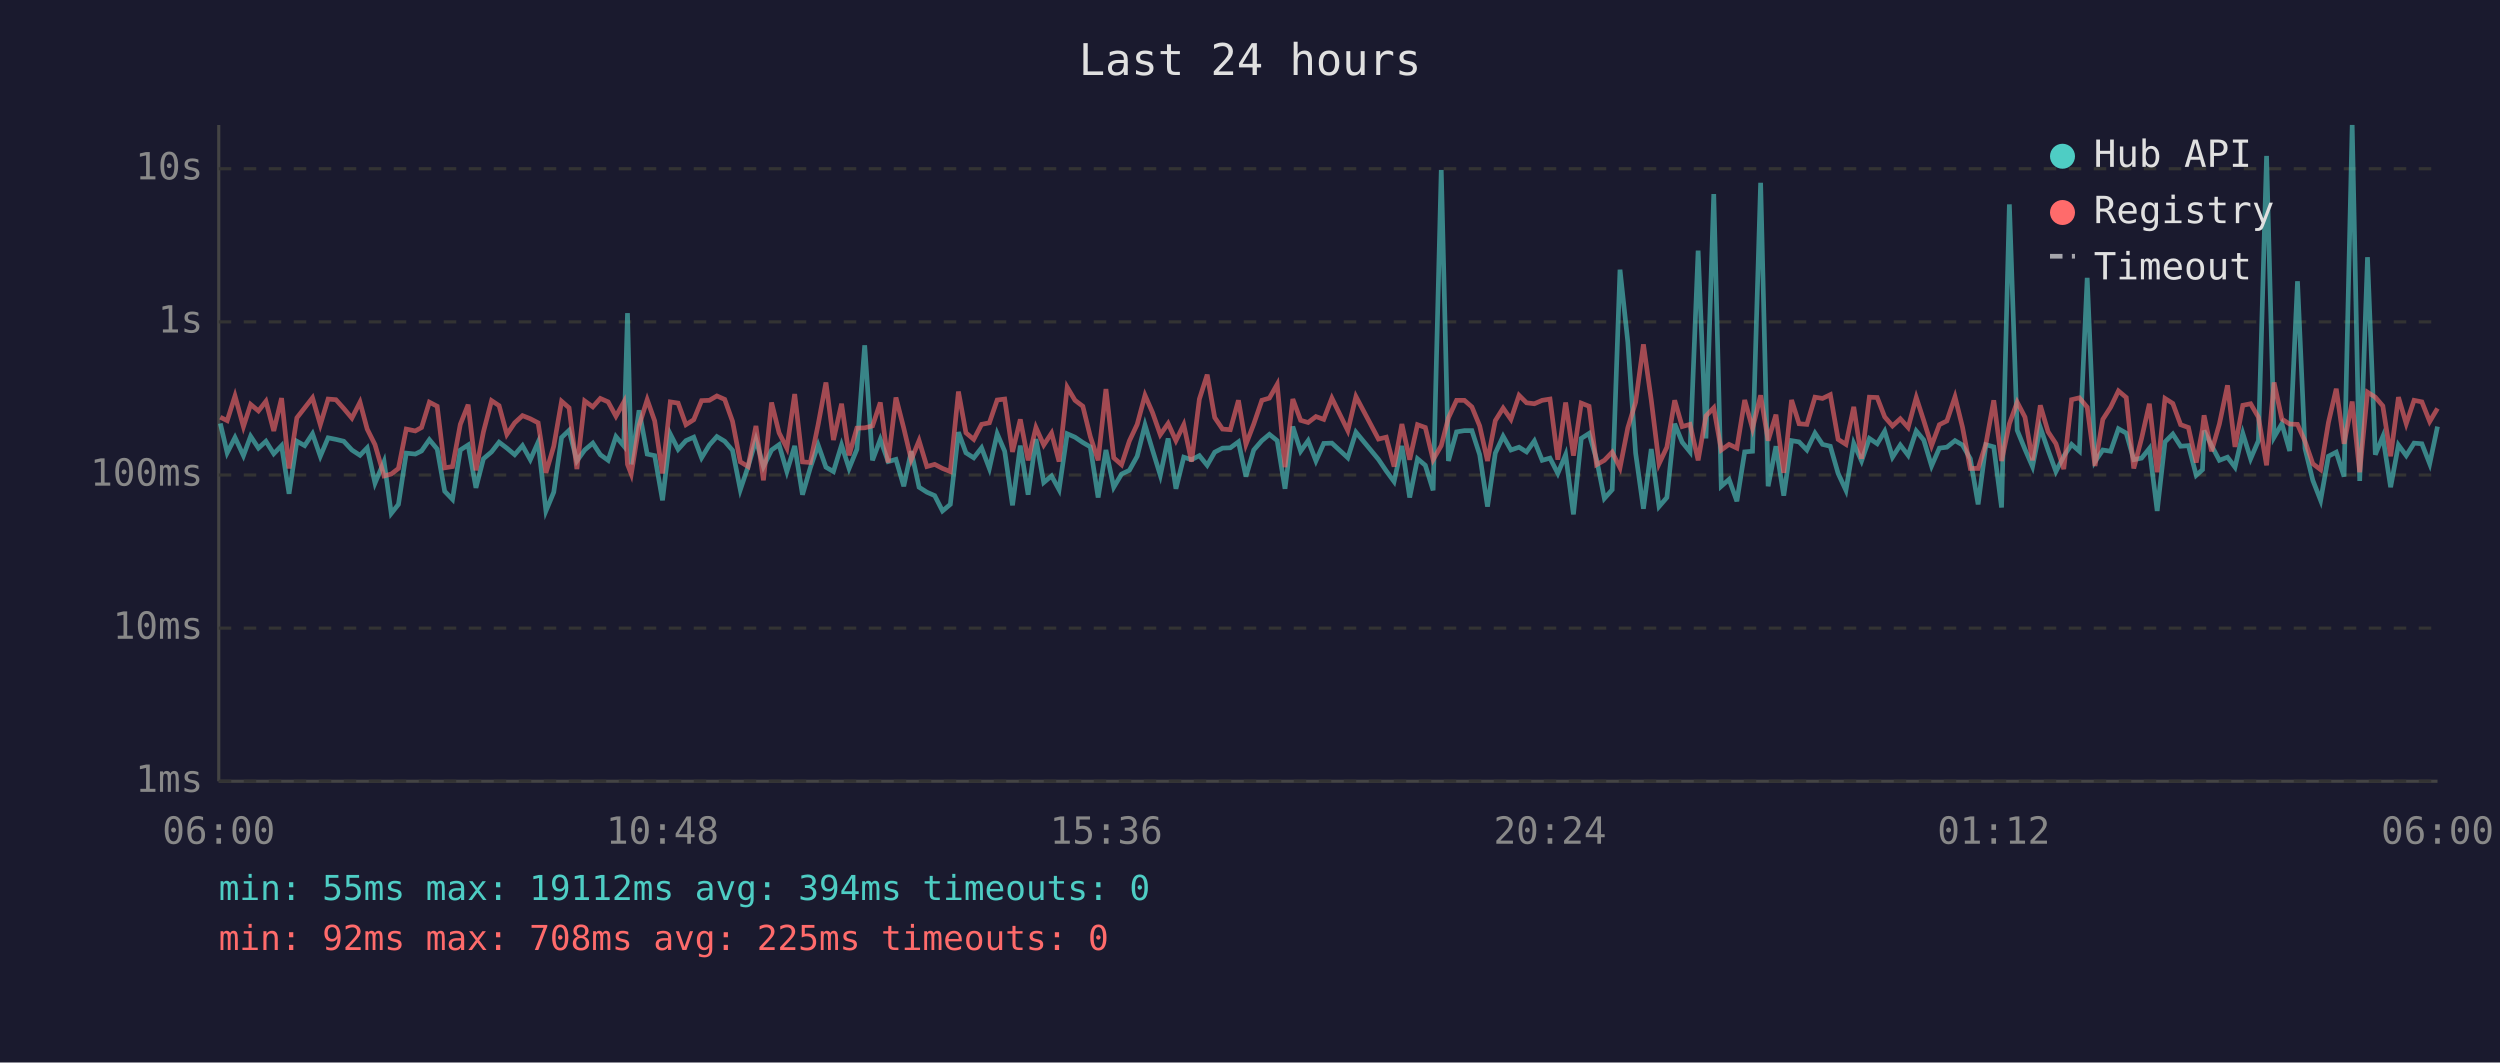
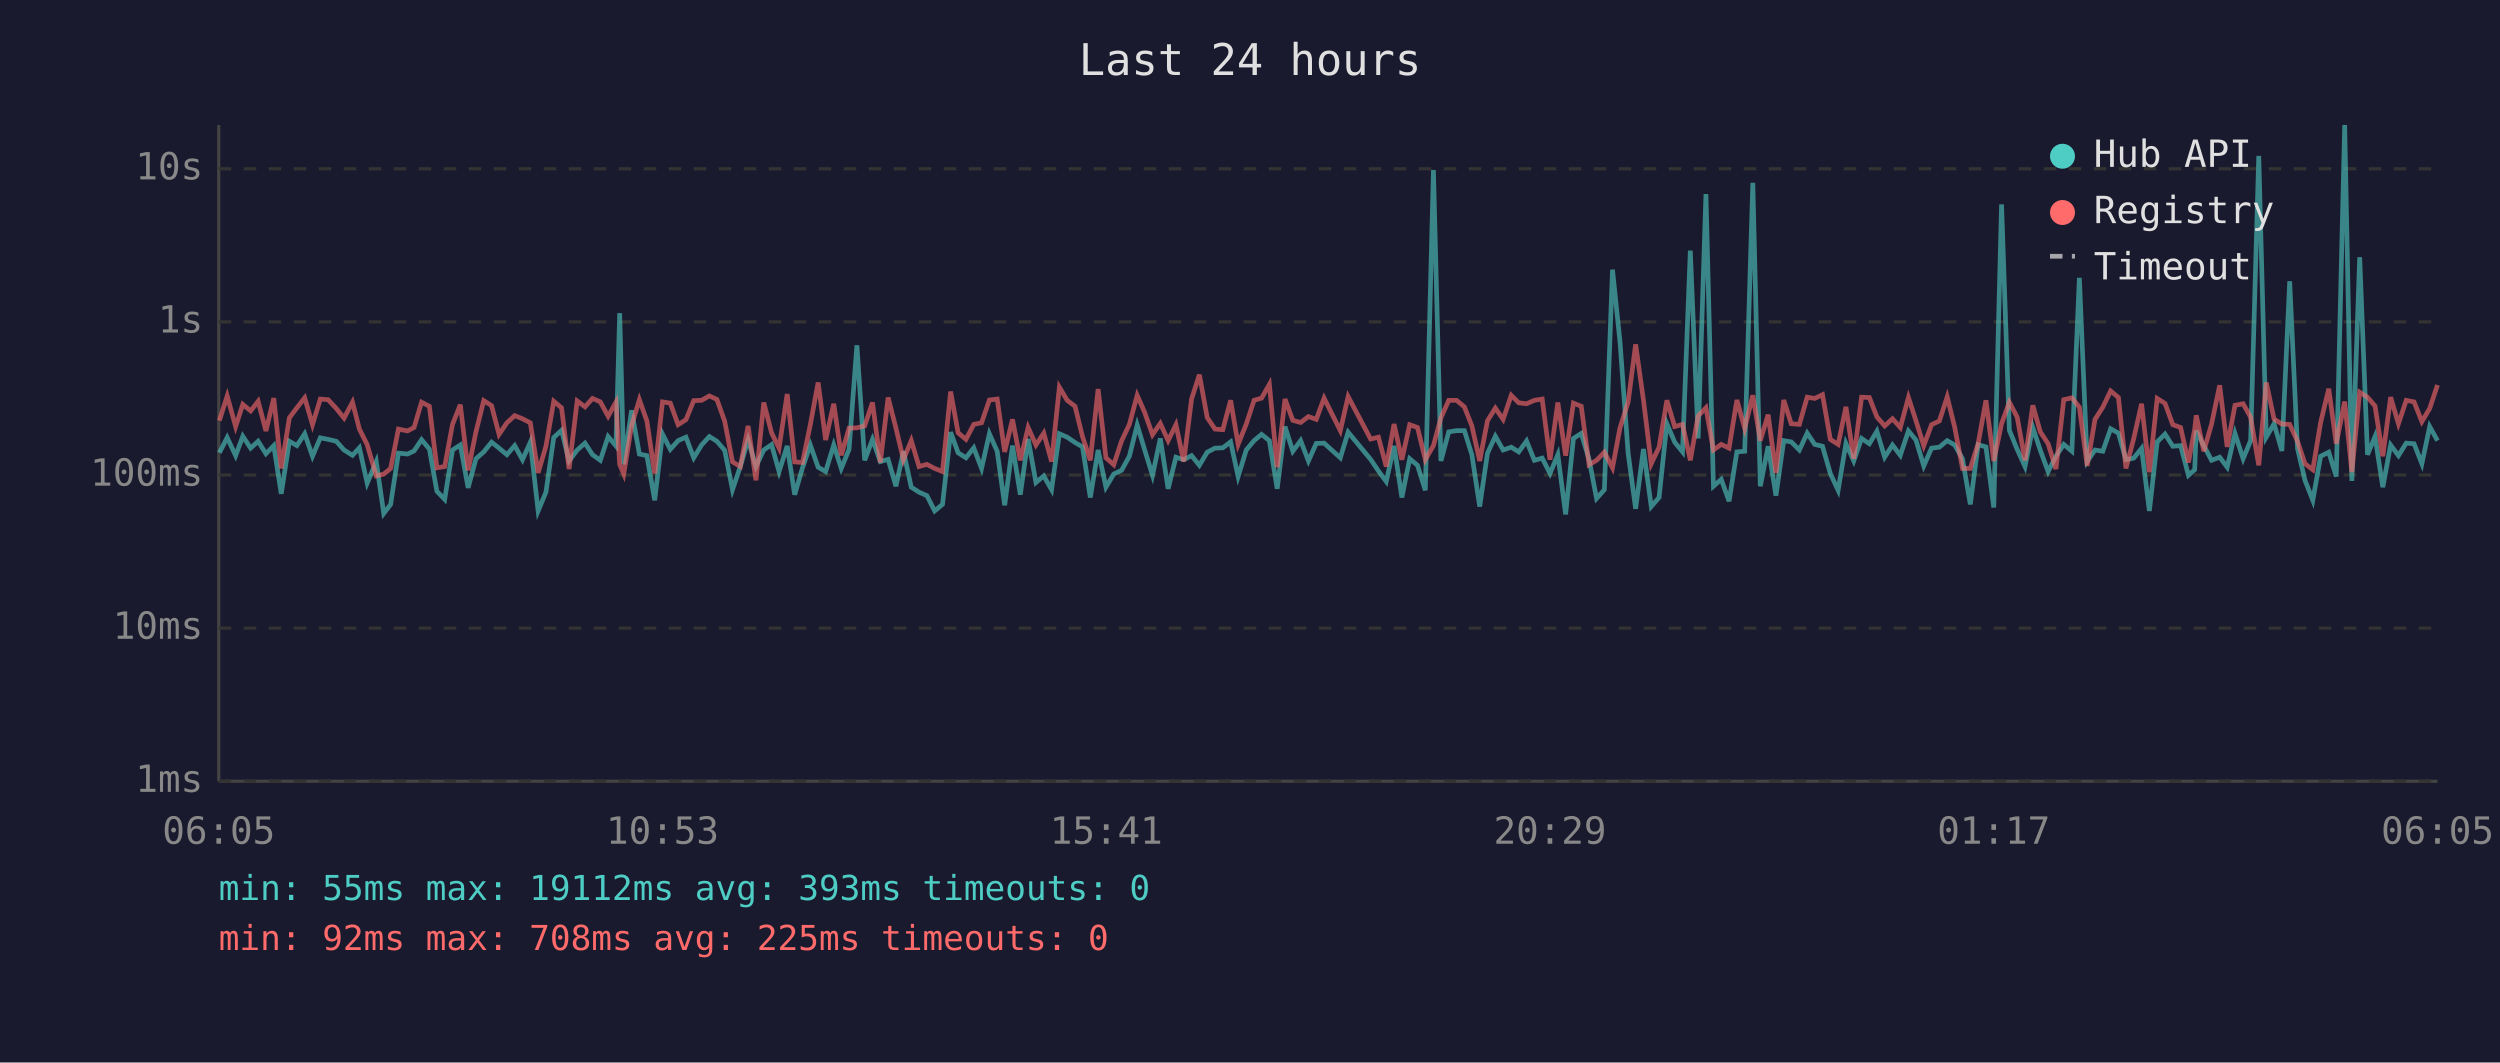
<svg xmlns="http://www.w3.org/2000/svg" viewBox="0 0 800 340" font-family="monospace" font-size="12">
  <rect width="800" height="340" fill="#1a1a2e" />
  <text x="400" y="24" fill="#e0e0e0" font-size="14" text-anchor="middle">Last 24 hours</text>
  <line x1="70" y1="40" x2="70" y2="250" stroke="#444" stroke-width="1" />
  <line x1="70" y1="250" x2="780" y2="250" stroke="#444" stroke-width="1" />
  <line x1="70" y1="250" x2="780" y2="250" stroke="#333" stroke-width="1" stroke-dasharray="4" />
  <text x="65" y="250" fill="#888" text-anchor="end" dominant-baseline="middle">1ms</text>
  <line x1="70" y1="201" x2="780" y2="201" stroke="#333" stroke-width="1" stroke-dasharray="4" />
  <text x="65" y="201" fill="#888" text-anchor="end" dominant-baseline="middle">10ms</text>
  <line x1="70" y1="152" x2="780" y2="152" stroke="#333" stroke-width="1" stroke-dasharray="4" />
  <text x="65" y="152" fill="#888" text-anchor="end" dominant-baseline="middle">100ms</text>
  <line x1="70" y1="103" x2="780" y2="103" stroke="#333" stroke-width="1" stroke-dasharray="4" />
  <text x="65" y="103" fill="#888" text-anchor="end" dominant-baseline="middle">1s</text>
  <line x1="70" y1="54" x2="780" y2="54" stroke="#333" stroke-width="1" stroke-dasharray="4" />
  <text x="65" y="54" fill="#888" text-anchor="end" dominant-baseline="middle">10s</text>
-   <text x="70" y="270" fill="#888" text-anchor="middle">06:00</text>
-   <text x="212" y="270" fill="#888" text-anchor="middle">10:48</text>
-   <text x="354" y="270" fill="#888" text-anchor="middle">15:36</text>
-   <text x="496" y="270" fill="#888" text-anchor="middle">20:24</text>
-   <text x="638" y="270" fill="#888" text-anchor="middle">01:12</text>
-   <text x="780" y="270" fill="#888" text-anchor="middle">06:00</text>
-   <polyline points="70.5,135.5 72.7,144.9 75.2,140.0 77.9,145.8 80.2,139.6 82.7,143.4 85.1,141.2 87.6,145.2 90.1,142.6 92.5,158.0 95.0,141.2 97.5,142.6 100.0,138.8 102.5,146.0 105.0,140.1 107.5,140.6 110.0,141.2 112.6,144.0 115.2,145.7 117.5,143.3 120.0,154.6 122.9,147.7 125.2,164.3 127.5,161.4 130.0,145.0 132.9,145.3 134.9,144.3 137.4,140.7 139.9,143.7 142.3,157.2 144.8,159.8 147.3,144.0 149.8,142.4 152.3,156.1 154.7,146.8 157.3,144.6 159.7,141.5 162.2,143.4 164.7,145.5 167.2,142.6 169.7,147.1 172.2,141.5 174.7,163.5 177.2,157.5 179.7,140.0 182.1,137.7 184.6,147.5 187.1,144.0 189.7,141.8 192.1,145.5 194.6,147.3 197.1,139.7 199.6,142.7 200.8,100.2 202.0,148.6 204.5,131.3 207.1,145.3 209.5,145.8 212.0,160.1 214.5,138.9 217.0,143.8 219.5,141.0 222.0,139.9 224.5,146.5 227.0,142.4 229.4,139.7 231.9,141.2 234.4,144.1 236.9,156.7 239.4,149.3 241.9,140.7 244.3,149.3 246.9,144.0 249.3,142.3 251.8,150.9 254.3,142.7 256.8,158.3 259.3,149.7 261.8,142.4 264.3,149.5 266.7,150.9 269.3,142.4 271.7,149.9 274.2,143.8 276.7,110.5 279.2,147.3 281.7,140.6 284.2,147.7 286.7,147.0 289.2,155.6 291.6,144.4 294.1,155.9 296.6,157.5 299.1,158.6 301.6,163.5 304.1,161.4 306.7,138.3 309.1,144.9 311.6,146.5 314.1,143.3 316.6,149.9 319.1,138.8 321.5,144.4 324.0,161.7 326.5,142.6 329.0,158.3 331.5,140.5 334.0,154.4 336.5,152.3 338.9,156.7 341.5,138.8 344.0,139.9 346.5,141.6 348.9,143.0 351.4,159.2 353.9,144.0 356.4,155.9 358.9,151.7 361.4,150.5 363.9,146.0 366.4,136.0 368.8,144.0 371.3,152.1 373.8,140.3 376.3,156.4 378.8,146.3 381.3,147.1 383.8,145.8 386.3,148.9 388.7,144.7 391.2,143.4 393.7,143.3 396.3,141.4 398.7,152.5 401.2,144.0 403.8,141.0 406.2,139.0 408.7,141.0 411.2,156.4 413.7,136.5 416.2,144.4 418.6,141.0 421.1,147.5 423.6,141.9 426.2,141.8 431.3,146.5 433.9,138.3 441.1,147.0 443.6,150.7 446.1,154.1 448.6,142.7 451.1,159.2 453.6,146.8 456.1,148.9 458.6,156.9 461.2,54.4 463.5,147.5 466.1,138.2 468.6,137.8 471.0,137.8 473.5,145.5 476.0,162.1 478.5,145.0 481.0,139.6 483.5,144.0 486.1,143.1 488.5,144.6 491.0,141.1 493.5,147.3 496.0,146.6 498.5,151.5 501.0,145.5 503.5,164.6 506.0,140.3 508.5,138.7 510.9,147.0 513.4,159.5 515.9,156.7 518.4,86.3 520.9,109.4 523.4,145.0 525.9,162.8 528.4,143.7 530.9,162.1 533.4,159.2 535.9,135.6 538.3,141.5 540.8,144.6 543.4,80.2 545.9,140.3 548.4,62.1 550.8,155.6 553.3,153.4 555.8,160.4 558.3,144.6 560.8,144.4 563.4,58.5 565.8,155.6 568.3,142.8 570.8,158.6 573.3,141.0 575.7,141.4 578.2,144.0 580.8,138.6 583.2,142.2 585.7,142.8 588.2,151.5 590.7,156.9 593.2,141.9 595.7,147.5 598.2,140.3 600.7,142.0 603.1,138.0 605.6,146.3 608.1,142.4 610.6,145.7 613.2,137.9 615.6,140.8 618.1,149.1 620.6,143.4 623.0,143.1 625.6,141.0 628.0,142.4 630.5,146.8 633.0,161.4 635.5,142.3 638.0,143.0 640.5,162.4 643.0,65.4 645.5,137.7 648.0,143.8 650.4,149.3 652.9,136.8 655.4,144.1 657.9,150.9 660.4,146.0 662.9,142.2 665.4,144.4 667.9,88.9 670.4,147.7 672.9,144.0 675.4,144.4 677.9,137.2 680.4,138.6 682.8,147.1 685.3,146.6 687.8,143.5 690.3,163.5 692.8,141.4 695.3,138.9 697.8,142.8 700.3,142.6 702.8,152.1 704.8,150.3 705.3,137.8 707.7,142.6 710.2,147.3 712.8,146.3 715.2,149.5 717.7,138.7 720.2,146.8 722.7,141.0 725.3,49.9 727.7,139.9 730.2,135.6 732.7,144.3 735.2,90.0 737.6,143.5 740.1,153.7 742.6,160.1 745.1,146.0 747.6,144.7 750.1,152.5 752.7,40.0 755.1,153.9 757.6,82.3 760.1,145.5 762.5,139.7 765.0,155.9 767.5,142.4 770.0,145.8 772.5,141.8 775.0,142.0 777.5,148.4 780.0,136.5" fill="none" stroke="#4ecdc4" stroke-width="1.5" opacity="0.6" />
-   <polyline points="70.5,133.5 72.7,134.6 75.2,126.7 77.9,136.5 80.2,129.4 82.7,131.5 85.1,128.4 87.6,137.9 90.1,127.4 92.5,149.9 95.0,133.7 97.5,130.5 100.0,127.3 102.5,135.9 105.0,127.7 107.5,127.9 110.0,130.7 112.6,133.8 115.2,128.7 117.5,137.3 120.0,142.3 122.9,152.3 125.2,151.7 127.5,149.9 130.0,137.3 132.9,137.9 134.9,136.8 137.4,128.7 139.9,130.0 142.3,149.7 144.8,149.3 147.3,135.8 149.8,129.5 152.3,150.5 154.7,138.2 157.3,128.2 159.7,129.8 162.2,139.0 164.7,135.3 167.2,133.0 169.7,134.0 172.2,135.3 174.7,151.3 177.2,142.8 179.7,128.4 182.1,130.5 184.6,150.1 187.1,128.3 189.7,130.2 192.1,127.5 194.6,128.6 197.1,133.2 199.6,128.7 200.8,148.6 202.0,151.7 204.5,136.2 207.1,127.9 209.5,134.7 212.0,151.5 214.5,128.6 217.0,129.0 219.5,135.9 222.0,134.3 224.5,128.2 227.0,128.1 229.4,126.7 231.9,127.8 234.4,134.8 236.9,147.8 239.4,149.3 241.9,136.3 244.3,153.7 246.9,128.8 249.3,138.5 251.8,143.4 254.3,126.1 256.8,147.8 259.3,148.0 261.8,135.9 264.3,122.4 266.7,140.8 269.3,129.2 271.7,145.7 274.2,137.0 276.7,136.9 279.2,136.3 281.7,128.8 284.2,148.0 286.7,127.2 289.2,137.0 291.6,147.1 294.1,141.0 296.6,149.3 299.1,148.6 301.6,149.9 304.1,150.9 306.7,125.3 309.1,138.5 311.6,140.6 314.1,135.8 316.6,135.3 319.1,128.0 321.5,127.7 324.0,144.6 326.5,134.2 329.0,147.3 331.5,136.8 334.0,142.4 336.5,138.6 338.9,147.7 341.5,123.9 344.0,128.1 346.5,130.0 348.9,139.7 351.4,147.3 353.9,124.5 356.4,146.5 358.9,148.7 361.4,141.1 363.9,135.8 366.4,126.5 368.8,132.0 371.3,139.1 373.8,135.5 376.3,141.0 378.8,135.9 381.3,147.7 383.8,127.7 386.3,119.9 388.7,133.6 391.2,137.3 393.7,137.5 396.3,128.1 398.7,142.2 401.2,135.7 403.8,128.1 406.2,127.4 408.7,123.0 411.2,149.5 413.7,127.7 416.2,134.5 418.6,135.2 421.1,133.3 423.6,134.2 426.2,127.4 431.3,137.8 433.9,126.9 441.1,140.5 443.6,139.9 446.1,149.3 448.6,135.7 451.1,147.1 453.6,135.9 456.1,136.8 458.6,147.1 461.2,142.6 463.5,133.7 466.1,128.1 468.6,128.1 471.0,130.2 473.5,136.3 476.0,147.5 478.5,134.6 481.0,130.6 483.5,134.2 486.1,126.5 488.5,128.9 491.0,129.2 493.5,128.1 496.0,127.7 498.5,147.1 501.0,128.8 503.5,145.8 506.0,129.0 508.5,130.0 510.9,148.7 513.4,147.3 515.9,144.7 518.4,149.7 520.9,136.9 523.4,128.7 525.9,110.2 528.4,128.0 530.9,148.4 533.4,143.1 535.9,128.1 538.3,136.5 540.8,135.8 543.4,147.3 545.9,133.1 548.4,130.5 550.8,144.0 553.3,142.2 555.8,143.4 558.3,128.0 560.8,137.1 563.4,126.5 565.8,141.0 568.3,132.7 570.8,151.3 573.3,128.0 575.7,135.6 578.2,135.8 580.8,127.1 583.2,127.5 585.7,126.3 588.2,140.6 590.7,142.2 593.2,130.2 595.7,146.8 598.2,127.1 600.7,127.2 603.1,133.4 605.6,136.3 608.1,134.0 610.6,136.8 613.2,127.2 615.6,134.6 618.1,142.6 620.6,135.9 623.0,134.7 625.6,127.0 628.0,136.7 630.5,149.9 633.0,149.9 635.5,142.0 638.0,128.1 640.5,147.5 643.0,135.6 645.5,128.7 648.0,133.5 650.4,147.3 652.9,129.7 655.4,138.2 657.9,142.0 660.4,150.1 662.9,127.9 665.4,127.3 667.9,130.3 670.4,149.1 672.9,134.2 675.4,130.3 677.9,125.1 680.4,127.2 682.8,149.9 685.3,140.3 687.8,129.2 690.3,151.1 692.8,127.5 695.3,129.1 697.8,135.9 700.3,136.8 702.8,148.0 704.8,137.3 705.3,132.9 707.7,144.4 710.2,135.7 712.8,123.3 715.2,143.0 717.7,129.7 720.2,129.2 722.7,133.5 725.3,148.9 727.7,122.4 730.2,134.1 732.7,135.7 735.2,135.8 737.6,141.2 740.1,148.4 742.6,150.3 745.1,135.2 747.6,124.4 750.1,142.0 752.7,128.5 755.1,151.1 757.6,125.5 760.1,127.1 762.5,129.9 765.0,146.0 767.5,127.1 770.0,135.6 772.5,128.1 775.0,128.6 777.5,134.9 780.0,130.7" fill="none" stroke="#ff6b6b" stroke-width="1.5" opacity="0.6" />
+   <text x="70" y="270" fill="#888" text-anchor="middle">06:05</text>
+   <text x="212" y="270" fill="#888" text-anchor="middle">10:53</text>
+   <text x="354" y="270" fill="#888" text-anchor="middle">15:41</text>
+   <text x="496" y="270" fill="#888" text-anchor="middle">20:29</text>
+   <text x="638" y="270" fill="#888" text-anchor="middle">01:17</text>
+   <text x="780" y="270" fill="#888" text-anchor="middle">06:05</text>
+   <polyline points="70.2,144.9 72.7,140.0 75.4,145.8 77.7,139.6 80.2,143.4 82.6,141.2 85.1,145.2 87.6,142.6 90.0,158.0 92.6,141.2 95.0,142.6 97.5,138.8 100.0,146.0 102.5,140.1 105.0,140.6 107.6,141.2 110.1,144.0 112.8,145.7 115.0,143.3 117.5,154.6 120.4,147.7 122.8,164.3 125.0,161.4 127.5,145.0 130.4,145.3 132.5,144.3 134.9,140.7 137.4,143.7 139.8,157.2 142.3,159.8 144.8,144.0 147.3,142.4 149.8,156.1 152.3,146.8 154.8,144.6 157.3,141.5 159.7,143.4 162.2,145.5 164.7,142.6 167.2,147.1 169.7,141.5 172.2,163.5 174.7,157.5 177.2,140.0 179.7,137.7 182.1,147.5 184.7,144.0 187.2,141.8 189.6,145.5 192.1,147.3 194.6,139.7 197.1,142.7 198.3,100.2 199.6,148.6 202.1,131.3 204.6,145.3 207.0,145.8 209.5,160.1 212.0,138.9 214.5,143.8 217.0,141.0 219.5,139.9 222.0,146.5 224.5,142.4 227.0,139.7 229.4,141.2 231.9,144.1 234.4,156.7 236.9,149.3 239.4,140.7 241.9,149.3 244.4,144.0 246.9,142.3 249.3,150.9 251.9,142.7 254.3,158.3 256.8,149.7 259.3,142.4 261.8,149.5 264.2,150.9 266.8,142.4 269.2,149.9 271.7,143.8 274.2,110.5 276.7,147.3 279.2,140.6 281.7,147.7 284.2,147.0 286.7,155.6 289.1,144.4 291.6,155.9 294.1,157.5 296.6,158.6 299.1,163.5 301.6,161.4 304.2,138.3 306.6,144.9 309.1,146.5 311.6,143.3 314.1,149.9 316.6,138.8 319.1,144.4 321.5,161.7 324.0,142.6 326.5,158.3 329.0,140.5 331.5,154.4 334.0,152.3 336.5,156.7 339.0,138.8 341.5,139.9 344.0,141.6 346.4,143.0 348.9,159.2 351.4,144.0 353.9,155.9 356.4,151.7 358.9,150.5 361.4,146.0 363.9,136.0 366.3,144.0 368.8,152.1 371.3,140.3 373.8,156.4 376.3,146.3 378.8,147.1 381.3,145.8 383.8,148.9 386.3,144.7 388.8,143.4 391.3,143.3 393.8,141.4 396.2,152.5 398.8,144.0 401.3,141.0 403.7,139.0 406.2,141.0 408.7,156.4 411.2,136.5 413.7,144.4 416.2,141.0 418.7,147.5 421.2,141.9 423.7,141.8 428.9,146.5 431.4,138.3 438.6,147.0 441.1,150.7 443.6,154.1 446.1,142.7 448.6,159.2 451.1,146.8 453.6,148.9 456.1,156.9 458.7,54.4 461.1,147.5 463.6,138.2 466.1,137.8 468.6,137.8 471.0,145.5 473.5,162.1 476.0,145.0 478.5,139.6 481.0,144.0 483.6,143.1 486.0,144.6 488.5,141.1 491.0,147.3 493.5,146.6 496.0,151.5 498.5,145.5 501.0,164.6 503.5,140.3 506.0,138.7 508.5,147.0 510.9,159.5 513.4,156.7 516.0,86.3 518.4,109.4 521.0,145.0 523.4,162.8 525.9,143.7 528.4,162.1 530.9,159.2 533.4,135.6 535.9,141.5 538.4,144.6 540.9,80.2 543.4,140.3 545.9,62.1 548.3,155.6 550.8,153.4 553.3,160.4 555.8,144.6 558.3,144.4 560.9,58.5 563.3,155.6 565.8,142.8 568.3,158.6 570.8,141.0 573.2,141.4 575.8,144.0 578.3,138.6 580.7,142.2 583.2,142.8 585.7,151.5 588.2,156.9 590.7,141.9 593.2,147.5 595.7,140.3 598.2,142.0 600.6,138.0 603.1,146.3 605.6,142.4 608.1,145.7 610.7,137.9 613.1,140.8 615.6,149.1 618.1,143.4 620.6,143.1 623.1,141.0 625.5,142.4 628.0,146.8 630.5,161.4 633.0,142.3 635.5,143.0 638.0,162.4 640.5,65.4 643.0,137.7 645.5,143.8 648.0,149.3 650.5,136.8 652.9,144.1 655.4,150.9 657.9,146.0 660.4,142.2 663.0,144.4 665.4,88.9 667.9,147.7 670.4,144.0 672.9,144.4 675.4,137.2 677.9,138.6 680.3,147.1 682.8,146.6 685.3,143.5 687.8,163.5 690.3,141.4 692.8,138.9 695.3,142.8 697.8,142.6 700.3,152.1 702.3,150.3 702.8,137.8 705.2,142.6 707.7,147.3 710.3,146.3 712.7,149.5 715.2,138.7 717.8,146.8 720.2,141.0 722.8,49.9 725.2,139.9 727.7,135.6 730.2,144.3 732.7,90.0 735.2,143.5 737.6,153.7 740.1,160.1 742.6,146.0 745.2,144.7 747.6,152.5 750.3,40.0 752.6,153.9 755.1,82.3 757.6,145.5 760.0,139.7 762.5,155.9 765.0,142.4 767.5,145.8 770.0,141.8 772.5,142.0 775.0,148.4 777.5,136.5 780.0,141.0" fill="none" stroke="#4ecdc4" stroke-width="1.5" opacity="0.6" />
+   <polyline points="70.2,134.6 72.7,126.7 75.4,136.5 77.7,129.4 80.2,131.5 82.6,128.4 85.1,137.9 87.6,127.4 90.0,149.9 92.6,133.7 95.0,130.5 97.5,127.3 100.0,135.9 102.5,127.7 105.0,127.9 107.6,130.7 110.1,133.8 112.8,128.7 115.0,137.3 117.5,142.3 120.4,152.3 122.8,151.7 125.0,149.9 127.5,137.3 130.4,137.9 132.5,136.8 134.9,128.7 137.4,130.0 139.8,149.7 142.3,149.3 144.8,135.8 147.3,129.5 149.8,150.5 152.3,138.2 154.8,128.2 157.3,129.8 159.7,139.0 162.2,135.3 164.7,133.0 167.2,134.0 169.7,135.3 172.2,151.3 174.7,142.8 177.2,128.4 179.7,130.5 182.1,150.1 184.7,128.3 187.2,130.2 189.6,127.5 192.1,128.6 194.6,133.2 197.1,128.7 198.3,148.6 199.6,151.7 202.1,136.2 204.6,127.9 207.0,134.7 209.5,151.5 212.0,128.6 214.5,129.0 217.0,135.9 219.5,134.3 222.0,128.2 224.5,128.1 227.0,126.7 229.4,127.8 231.9,134.8 234.4,147.8 236.9,149.3 239.4,136.3 241.9,153.7 244.4,128.8 246.9,138.5 249.3,143.4 251.9,126.1 254.3,147.8 256.8,148.0 259.3,135.9 261.8,122.4 264.2,140.8 266.8,129.2 269.2,145.7 271.7,137.0 274.2,136.9 276.7,136.3 279.2,128.8 281.7,148.0 284.2,127.2 286.7,137.0 289.1,147.1 291.6,141.0 294.1,149.3 296.6,148.6 299.1,149.9 301.6,150.9 304.2,125.3 306.6,138.5 309.1,140.6 311.6,135.8 314.1,135.3 316.6,128.0 319.1,127.7 321.5,144.6 324.0,134.2 326.5,147.3 329.0,136.8 331.5,142.4 334.0,138.6 336.5,147.7 339.0,123.9 341.5,128.1 344.0,130.0 346.4,139.7 348.9,147.3 351.4,124.5 353.9,146.5 356.4,148.7 358.9,141.1 361.4,135.8 363.9,126.5 366.3,132.0 368.8,139.1 371.3,135.5 373.8,141.0 376.3,135.9 378.8,147.7 381.3,127.7 383.8,119.9 386.3,133.6 388.8,137.3 391.3,137.5 393.8,128.1 396.2,142.2 398.8,135.7 401.3,128.1 403.7,127.4 406.2,123.0 408.7,149.5 411.2,127.7 413.7,134.5 416.2,135.2 418.7,133.3 421.2,134.2 423.7,127.4 428.9,137.8 431.4,126.9 438.6,140.5 441.1,139.9 443.6,149.3 446.1,135.7 448.6,147.1 451.1,135.9 453.6,136.8 456.1,147.1 458.7,142.6 461.1,133.7 463.6,128.1 466.1,128.1 468.6,130.2 471.0,136.3 473.5,147.5 476.0,134.6 478.5,130.6 481.0,134.2 483.6,126.5 486.0,128.9 488.5,129.2 491.0,128.1 493.5,127.7 496.0,147.1 498.5,128.8 501.0,145.8 503.5,129.0 506.0,130.0 508.5,148.7 510.9,147.3 513.4,144.7 516.0,149.7 518.4,136.9 521.0,128.7 523.4,110.2 525.9,128.0 528.4,148.4 530.9,143.1 533.4,128.1 535.9,136.5 538.4,135.8 540.9,147.3 543.4,133.1 545.9,130.5 548.3,144.0 550.8,142.2 553.3,143.4 555.8,128.0 558.3,137.1 560.9,126.5 563.3,141.0 565.8,132.7 568.3,151.3 570.8,128.0 573.2,135.6 575.8,135.8 578.3,127.1 580.7,127.5 583.2,126.3 585.7,140.6 588.2,142.2 590.7,130.2 593.2,146.8 595.7,127.1 598.2,127.2 600.6,133.4 603.1,136.3 605.6,134.0 608.1,136.8 610.7,127.2 613.1,134.6 615.6,142.6 618.1,135.9 620.6,134.7 623.1,127.0 625.5,136.7 628.0,149.9 630.5,149.9 633.0,142.0 635.5,128.1 638.0,147.5 640.5,135.6 643.0,128.7 645.5,133.5 648.0,147.3 650.5,129.7 652.9,138.2 655.4,142.0 657.9,150.1 660.4,127.9 663.0,127.3 665.4,130.3 667.9,149.1 670.4,134.2 672.9,130.3 675.4,125.1 677.9,127.2 680.3,149.9 682.8,140.3 685.3,129.2 687.8,151.1 690.3,127.5 692.8,129.1 695.3,135.9 697.8,136.8 700.3,148.0 702.3,137.3 702.8,132.9 705.2,144.4 707.7,135.7 710.3,123.3 712.7,143.0 715.2,129.7 717.8,129.2 720.2,133.5 722.8,148.9 725.2,122.4 727.7,134.1 730.2,135.7 732.7,135.8 735.2,141.2 737.6,148.4 740.1,150.3 742.6,135.2 745.2,124.4 747.6,142.0 750.3,128.5 752.6,151.1 755.1,125.5 757.6,127.1 760.0,129.9 762.5,146.0 765.0,127.1 767.5,135.6 770.0,128.1 772.5,128.6 775.0,134.9 777.5,130.7 780.0,123.2" fill="none" stroke="#ff6b6b" stroke-width="1.5" opacity="0.6" />
  <circle cx="660" cy="50" r="4" fill="#4ecdc4" />
  <text x="670" y="50" fill="#e0e0e0" dominant-baseline="middle">Hub API</text>
  <circle cx="660" cy="68" r="4" fill="#ff6b6b" />
  <text x="670" y="68" fill="#e0e0e0" dominant-baseline="middle">Registry</text>
  <line x1="656" y1="82" x2="664" y2="82" stroke="#e0e0e0" stroke-width="1.5" stroke-dasharray="4,3" opacity="0.7" />
  <text x="670" y="86" fill="#e0e0e0" dominant-baseline="middle">Timeout</text>
-   <text x="70" y="288" fill="#4ecdc4" font-size="11">min: 55ms  max: 19112ms  avg: 394ms  timeouts: 0</text>
+   <text x="70" y="288" fill="#4ecdc4" font-size="11">min: 55ms  max: 19112ms  avg: 393ms  timeouts: 0</text>
  <text x="70" y="304" fill="#ff6b6b" font-size="11">min: 92ms  max: 708ms  avg: 225ms  timeouts: 0</text>
</svg>
